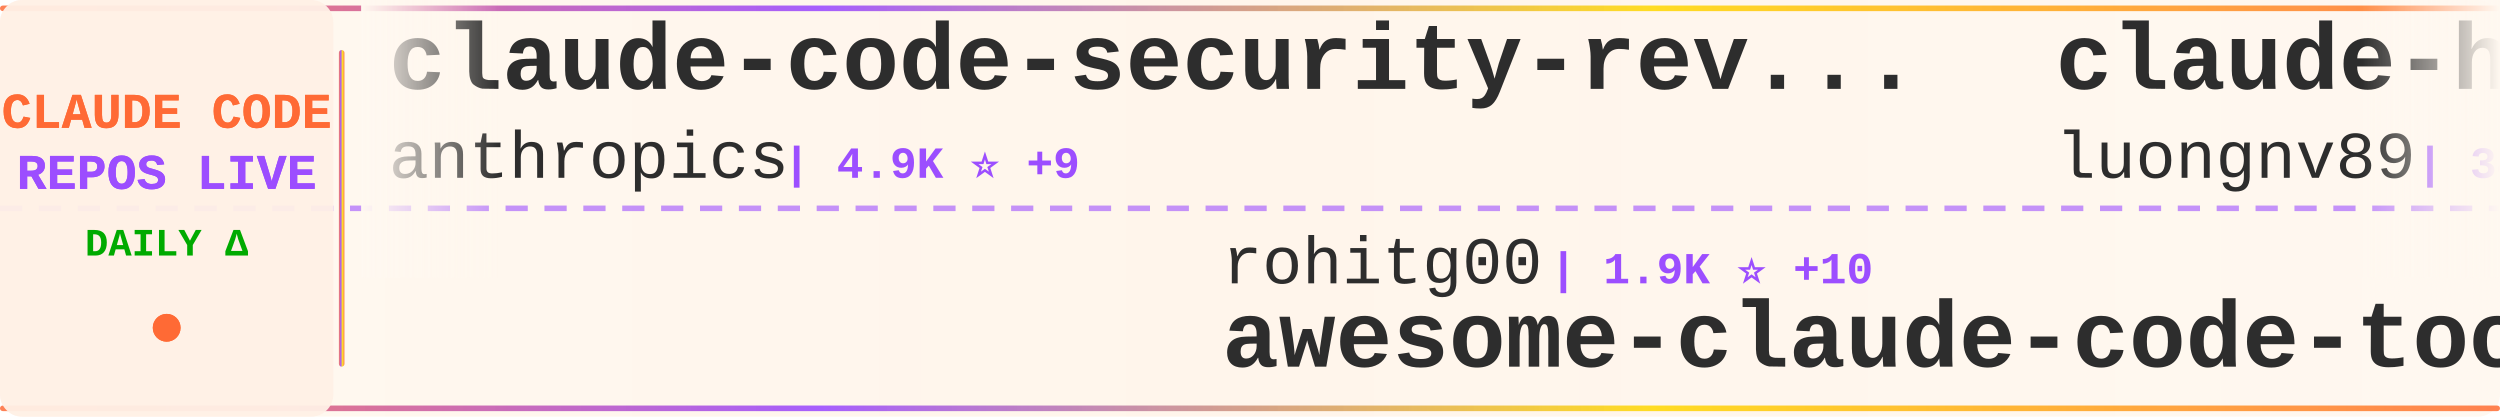
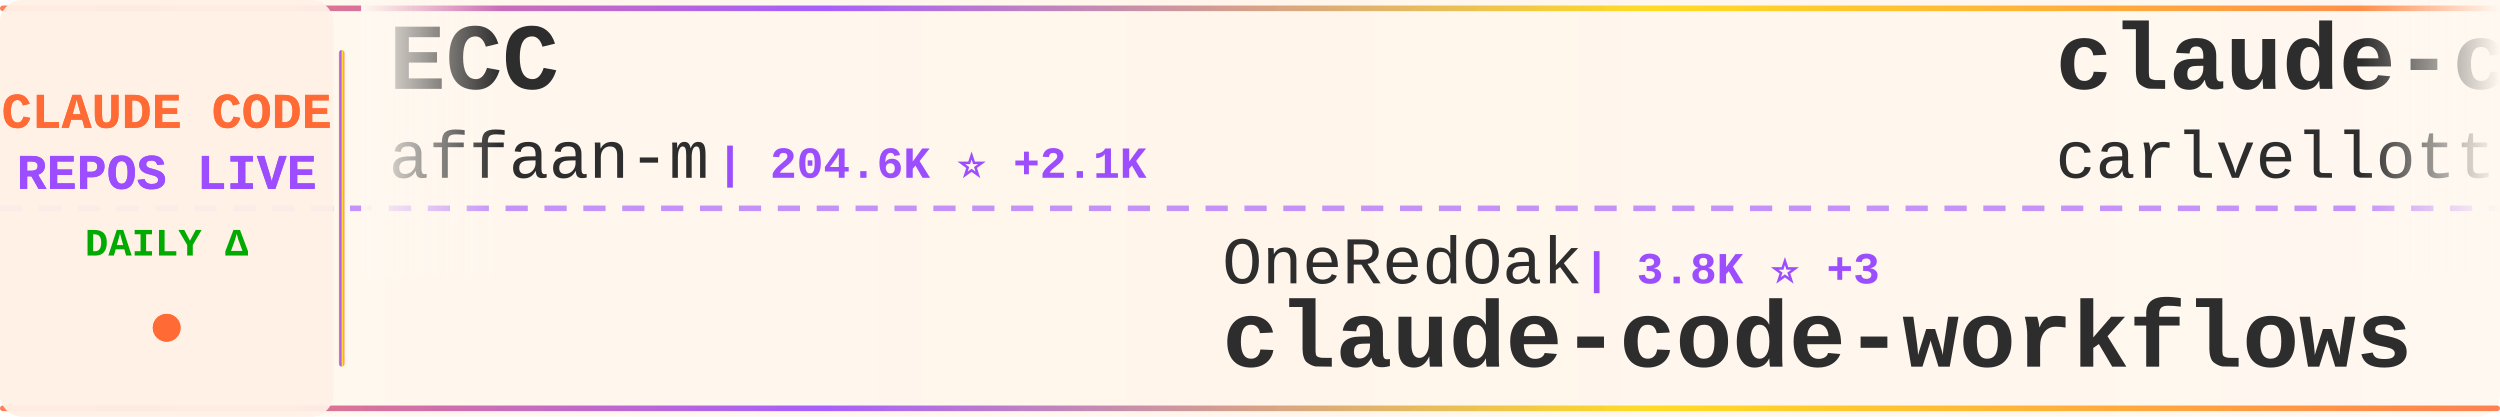
<svg xmlns="http://www.w3.org/2000/svg" width="900" height="150">
  <defs>
    <linearGradient id="tickerBg" x1="0%" y1="0%" x2="100%" y2="0%">
      <stop offset="0%" style="stop-color:#fff8f0;stop-opacity:0.98" />
      <stop offset="50%" style="stop-color:#fff5eb;stop-opacity:1" />
      <stop offset="100%" style="stop-color:#fff8f0;stop-opacity:0.98" />
    </linearGradient>
    <linearGradient id="borderGrad" x1="0%" y1="0%" x2="100%" y2="0%">
      <stop offset="0%" style="stop-color:#FF6B35;stop-opacity:0.85">
        <animate attributeName="stop-opacity" values="0.85;1;0.85" dur="2s" repeatCount="indefinite" />
      </stop>
      <stop offset="33%" style="stop-color:#9C4EFF;stop-opacity:0.9">
        <animate attributeName="stop-opacity" values="0.9;1;0.9" dur="2.2s" repeatCount="indefinite" />
      </stop>
      <stop offset="66%" style="stop-color:#FFD700;stop-opacity:0.85">
        <animate attributeName="stop-opacity" values="0.85;1;0.85" dur="1.8s" repeatCount="indefinite" />
      </stop>
      <stop offset="100%" style="stop-color:#FF6B35;stop-opacity:0.85">
        <animate attributeName="stop-opacity" values="0.85;1;0.85" dur="2s" repeatCount="indefinite" />
      </stop>
    </linearGradient>
    <filter id="textGlow">
      <feGaussianBlur stdDeviation="0.15" result="coloredBlur" />
      <feMerge>
        <feMergeNode in="coloredBlur" />
        <feMergeNode in="SourceGraphic" />
      </feMerge>
    </filter>
    <filter id="metricGlow">
      <feGaussianBlur stdDeviation="0.2" result="coloredBlur" />
      <feMerge>
        <feMergeNode in="coloredBlur" />
        <feMergeNode in="SourceGraphic" />
      </feMerge>
    </filter>
    <linearGradient id="leftFade" x1="0%" y1="0%" x2="100%" y2="0%">
      <stop offset="0%" style="stop-color:#fff8f0;stop-opacity:1" />
      <stop offset="100%" style="stop-color:#fff8f0;stop-opacity:0" />
    </linearGradient>
    <linearGradient id="rightFade" x1="0%" y1="0%" x2="100%" y2="0%">
      <stop offset="0%" style="stop-color:#fff8f0;stop-opacity:0" />
      <stop offset="100%" style="stop-color:#fff8f0;stop-opacity:1" />
    </linearGradient>
  </defs>
  <rect width="900" height="150" fill="url(#tickerBg)" rx="8" />
  <rect x="0" y="2" width="900" height="2" fill="url(#borderGrad)" rx="1" />
  <rect x="0" y="146" width="900" height="2" fill="url(#borderGrad)" rx="1" />
  <line x1="0" y1="75" x2="900" y2="75" stroke="#9C4EFF" stroke-width="2" stroke-dasharray="8 6" opacity="0.6" />
  <rect x="0" y="0" width="120" height="150" fill="#fff0e6" opacity="0.95" rx="8" />
  <text x="60" y="46" font-family="'Courier New', monospace" font-size="18" font-weight="bold" fill="#FF6B35" text-anchor="middle" filter="url(#textGlow)">
    CLAUDE CODE
  </text>
  <text x="60" y="68" font-family="'Courier New', monospace" font-size="18" font-weight="bold" fill="#9C4EFF" text-anchor="middle" filter="url(#textGlow)">
    REPOS LIVE
  </text>
  <text x="60" y="92" font-family="'Courier New', monospace" font-size="14" font-weight="bold" fill="#00aa00" text-anchor="middle">
    DAILY Δ
  </text>
  <circle cx="60" cy="118" r="5" fill="#FF6B35" filter="url(#metricGlow)">
    <animate attributeName="r" values="4;6;4" dur="1.5s" repeatCount="indefinite" />
    <animate attributeName="opacity" values="0.6;1;0.6" dur="1.5s" repeatCount="indefinite" />
  </circle>
  <rect x="122" y="18" width="2" height="114" fill="url(#borderGrad)" rx="1" />
  <clipPath id="tickerClip">
    <rect x="130" y="0" width="770" height="150" />
  </clipPath>
  <g clip-path="url(#tickerClip)">
    <g id="tickerItems">
      <animateTransform attributeName="transform" attributeType="XML" type="translate" from="0 0" to="-3000 0" dur="54s" repeatCount="indefinite" />
      <g transform="translate(0, 0)">
-         <text x="140" y="32" font-family="'Courier New', monospace" font-size="34" font-weight="bold" fill="#2d2d2d">claude-code-security-rev...</text>
-         <text x="140" y="64" font-family="'Courier New', monospace" font-size="24" font-weight="normal" fill="#2d2d2d" opacity="1.0">anthropics</text>
-         <text x="282" y="64" font-family="'Courier New', monospace" font-size="16" font-weight="bold" fill="#9C4EFF"> | 4.9K ⭐ +9</text>
+         <text x="140" y="32" font-family="'Courier New', monospace" font-size="34" font-weight="bold" fill="#2d2d2d">ECC</text>
+         <text x="140" y="64" font-family="'Courier New', monospace" font-size="24" font-weight="normal" fill="#2d2d2d" opacity="1.0">affaan-m</text>
+         <text x="258" y="64" font-family="'Courier New', monospace" font-size="16" font-weight="bold" fill="#9C4EFF"> | 204.6K ⭐ +2.1K</text>
      </g>
      <g transform="translate(300, 0)">
-         <text x="140" y="102" font-family="'Courier New', monospace" font-size="24" font-weight="normal" fill="#2d2d2d" opacity="1.0">rohitg00</text>
-         <text x="258" y="102" font-family="'Courier New', monospace" font-size="16" font-weight="bold" fill="#9C4EFF"> | 1.9K ⭐ +10</text>
-         <text x="140" y="132" font-family="'Courier New', monospace" font-size="34" font-weight="bold" fill="#2d2d2d">awesome-claude-code-tool...</text>
+         <text x="140" y="102" font-family="'Courier New', monospace" font-size="24" font-weight="normal" fill="#2d2d2d" opacity="1.0">OneRedOak</text>
+         <text x="270" y="102" font-family="'Courier New', monospace" font-size="16" font-weight="bold" fill="#9C4EFF"> | 3.8K ⭐ +3</text>
+         <text x="140" y="132" font-family="'Courier New', monospace" font-size="34" font-weight="bold" fill="#2d2d2d">claude-code-workflows</text>
      </g>
      <g transform="translate(600, 0)">
-         <text x="140" y="32" font-family="'Courier New', monospace" font-size="34" font-weight="bold" fill="#2d2d2d">claude-howto</text>
-         <text x="140" y="64" font-family="'Courier New', monospace" font-size="24" font-weight="normal" fill="#2d2d2d" opacity="1.0">luongnv89</text>
-         <text x="270" y="64" font-family="'Courier New', monospace" font-size="16" font-weight="bold" fill="#9C4EFF"> | 34.8K ⭐ +63</text>
+         <text x="140" y="32" font-family="'Courier New', monospace" font-size="34" font-weight="bold" fill="#2d2d2d">claude-code-pm-course</text>
+         <text x="140" y="64" font-family="'Courier New', monospace" font-size="24" font-weight="normal" fill="#2d2d2d" opacity="1.0">carlvellotti</text>
+         <text x="306" y="64" font-family="'Courier New', monospace" font-size="16" font-weight="bold" fill="#9C4EFF"> | 2.1K ⭐ +5</text>
      </g>
      <g transform="translate(900, 0)">
-         <text x="140" y="102" font-family="'Courier New', monospace" font-size="24" font-weight="normal" fill="#2d2d2d" opacity="1.0">Maciek-roboblog</text>
-         <text x="342" y="102" font-family="'Courier New', monospace" font-size="16" font-weight="bold" fill="#9C4EFF"> | 8.1K ⭐ +9</text>
-         <text x="140" y="132" font-family="'Courier New', monospace" font-size="34" font-weight="bold" fill="#2d2d2d">Claude-Code-Usage-Monito...</text>
+         <text x="140" y="102" font-family="'Courier New', monospace" font-size="24" font-weight="normal" fill="#2d2d2d" opacity="1.0">sickn33</text>
+         <text x="246" y="102" font-family="'Courier New', monospace" font-size="16" font-weight="bold" fill="#9C4EFF"> | 39.5K ⭐ +116</text>
+         <text x="140" y="132" font-family="'Courier New', monospace" font-size="34" font-weight="bold" fill="#2d2d2d">antigravity-awesome-skil...</text>
      </g>
      <g transform="translate(1200, 0)">
-         <text x="140" y="32" font-family="'Courier New', monospace" font-size="34" font-weight="bold" fill="#2d2d2d">claude-code-telegram</text>
-         <text x="140" y="64" font-family="'Courier New', monospace" font-size="24" font-weight="normal" fill="#2d2d2d" opacity="1.0">RichardAtCT</text>
-         <text x="294" y="64" font-family="'Courier New', monospace" font-size="16" font-weight="bold" fill="#9C4EFF"> | 2.7K ⭐ +7</text>
+         <text x="140" y="32" font-family="'Courier New', monospace" font-size="34" font-weight="bold" fill="#2d2d2d">claude_codex_bridge</text>
+         <text x="140" y="64" font-family="'Courier New', monospace" font-size="24" font-weight="normal" fill="#2d2d2d" opacity="1.0">SeemSeam</text>
+         <text x="258" y="64" font-family="'Courier New', monospace" font-size="16" font-weight="bold" fill="#9C4EFF"> | 2.9K ⭐ +7</text>
      </g>
      <g transform="translate(1500, 0)">
-         <text x="140" y="102" font-family="'Courier New', monospace" font-size="24" font-weight="normal" fill="#2d2d2d" opacity="1.0">ding113</text>
-         <text x="246" y="102" font-family="'Courier New', monospace" font-size="16" font-weight="bold" fill="#9C4EFF"> | 3.0K ⭐ +6</text>
-         <text x="140" y="132" font-family="'Courier New', monospace" font-size="34" font-weight="bold" fill="#2d2d2d">claude-code-hub</text>
+         <text x="140" y="102" font-family="'Courier New', monospace" font-size="24" font-weight="normal" fill="#2d2d2d" opacity="1.0">lorryjovens-hub</text>
+         <text x="342" y="102" font-family="'Courier New', monospace" font-size="16" font-weight="bold" fill="#9C4EFF"> | 1.6K ⭐</text>
+         <text x="140" y="132" font-family="'Courier New', monospace" font-size="34" font-weight="bold" fill="#2d2d2d">claude-code-rust</text>
      </g>
      <g transform="translate(1800, 0)">
-         <text x="140" y="32" font-family="'Courier New', monospace" font-size="34" font-weight="bold" fill="#2d2d2d">claude-code-ultimate-gui...</text>
-         <text x="140" y="64" font-family="'Courier New', monospace" font-size="24" font-weight="normal" fill="#2d2d2d" opacity="1.0">FlorianBruniaux</text>
-         <text x="342" y="64" font-family="'Courier New', monospace" font-size="16" font-weight="bold" fill="#9C4EFF"> | 4.7K ⭐ +28</text>
+         <text x="140" y="32" font-family="'Courier New', monospace" font-size="34" font-weight="bold" fill="#2d2d2d">claude-code-hub</text>
+         <text x="140" y="64" font-family="'Courier New', monospace" font-size="24" font-weight="normal" fill="#2d2d2d" opacity="1.0">ding113</text>
+         <text x="246" y="64" font-family="'Courier New', monospace" font-size="16" font-weight="bold" fill="#9C4EFF"> | 3.0K ⭐ +5</text>
      </g>
      <g transform="translate(2100, 0)">
-         <text x="140" y="102" font-family="'Courier New', monospace" font-size="24" font-weight="normal" fill="#2d2d2d" opacity="1.0">Yeachan-Heo</text>
-         <text x="294" y="102" font-family="'Courier New', monospace" font-size="16" font-weight="bold" fill="#9C4EFF"> | 35.6K ⭐ +119</text>
-         <text x="140" y="132" font-family="'Courier New', monospace" font-size="34" font-weight="bold" fill="#2d2d2d">oh-my-claudecode</text>
+         <text x="140" y="102" font-family="'Courier New', monospace" font-size="24" font-weight="normal" fill="#2d2d2d" opacity="1.0">pedrohcgs</text>
+         <text x="270" y="102" font-family="'Courier New', monospace" font-size="16" font-weight="bold" fill="#9C4EFF"> | 1.2K ⭐ +2</text>
+         <text x="140" y="132" font-family="'Courier New', monospace" font-size="34" font-weight="bold" fill="#2d2d2d">claude-code-my-workflow</text>
      </g>
      <g transform="translate(2400, 0)">
-         <text x="140" y="32" font-family="'Courier New', monospace" font-size="34" font-weight="bold" fill="#2d2d2d">Claude-code</text>
-         <text x="140" y="64" font-family="'Courier New', monospace" font-size="24" font-weight="normal" fill="#2d2d2d" opacity="1.0">fazxes</text>
-         <text x="234" y="64" font-family="'Courier New', monospace" font-size="16" font-weight="bold" fill="#9C4EFF"> | 218 ⭐</text>
+         <text x="140" y="32" font-family="'Courier New', monospace" font-size="34" font-weight="bold" fill="#2d2d2d">claude-code-from-source</text>
+         <text x="140" y="64" font-family="'Courier New', monospace" font-size="24" font-weight="normal" fill="#2d2d2d" opacity="1.0">alejandrobalderas</text>
+         <text x="366" y="64" font-family="'Courier New', monospace" font-size="16" font-weight="bold" fill="#9C4EFF"> | 2.2K ⭐ +7</text>
      </g>
      <g transform="translate(2700, 0)">
-         <text x="140" y="102" font-family="'Courier New', monospace" font-size="24" font-weight="normal" fill="#2d2d2d" opacity="1.0">anthropics</text>
-         <text x="282" y="102" font-family="'Courier New', monospace" font-size="16" font-weight="bold" fill="#9C4EFF"> | 858 ⭐ +2</text>
-         <text x="140" y="132" font-family="'Courier New', monospace" font-size="34" font-weight="bold" fill="#2d2d2d">claude-code-base-action</text>
+         <text x="140" y="102" font-family="'Courier New', monospace" font-size="24" font-weight="normal" fill="#2d2d2d" opacity="1.0">kodu-ai</text>
+         <text x="246" y="102" font-family="'Courier New', monospace" font-size="16" font-weight="bold" fill="#9C4EFF"> | 5.3K ⭐</text>
+         <text x="140" y="132" font-family="'Courier New', monospace" font-size="34" font-weight="bold" fill="#2d2d2d">claude-coder</text>
      </g>
      <g transform="translate(3000, 0)">
-         <text x="140" y="32" font-family="'Courier New', monospace" font-size="34" font-weight="bold" fill="#2d2d2d">claude-code-security-rev...</text>
-         <text x="140" y="64" font-family="'Courier New', monospace" font-size="24" font-weight="normal" fill="#2d2d2d" opacity="1.0">anthropics</text>
-         <text x="282" y="64" font-family="'Courier New', monospace" font-size="16" font-weight="bold" fill="#9C4EFF"> | 4.9K ⭐ +9</text>
+         <text x="140" y="32" font-family="'Courier New', monospace" font-size="34" font-weight="bold" fill="#2d2d2d">ECC</text>
+         <text x="140" y="64" font-family="'Courier New', monospace" font-size="24" font-weight="normal" fill="#2d2d2d" opacity="1.0">affaan-m</text>
+         <text x="258" y="64" font-family="'Courier New', monospace" font-size="16" font-weight="bold" fill="#9C4EFF"> | 204.6K ⭐ +2.1K</text>
      </g>
      <g transform="translate(3300, 0)">
-         <text x="140" y="102" font-family="'Courier New', monospace" font-size="24" font-weight="normal" fill="#2d2d2d" opacity="1.0">rohitg00</text>
-         <text x="258" y="102" font-family="'Courier New', monospace" font-size="16" font-weight="bold" fill="#9C4EFF"> | 1.9K ⭐ +10</text>
-         <text x="140" y="132" font-family="'Courier New', monospace" font-size="34" font-weight="bold" fill="#2d2d2d">awesome-claude-code-tool...</text>
+         <text x="140" y="102" font-family="'Courier New', monospace" font-size="24" font-weight="normal" fill="#2d2d2d" opacity="1.0">OneRedOak</text>
+         <text x="270" y="102" font-family="'Courier New', monospace" font-size="16" font-weight="bold" fill="#9C4EFF"> | 3.8K ⭐ +3</text>
+         <text x="140" y="132" font-family="'Courier New', monospace" font-size="34" font-weight="bold" fill="#2d2d2d">claude-code-workflows</text>
      </g>
      <g transform="translate(3600, 0)">
-         <text x="140" y="32" font-family="'Courier New', monospace" font-size="34" font-weight="bold" fill="#2d2d2d">claude-howto</text>
-         <text x="140" y="64" font-family="'Courier New', monospace" font-size="24" font-weight="normal" fill="#2d2d2d" opacity="1.0">luongnv89</text>
-         <text x="270" y="64" font-family="'Courier New', monospace" font-size="16" font-weight="bold" fill="#9C4EFF"> | 34.8K ⭐ +63</text>
+         <text x="140" y="32" font-family="'Courier New', monospace" font-size="34" font-weight="bold" fill="#2d2d2d">claude-code-pm-course</text>
+         <text x="140" y="64" font-family="'Courier New', monospace" font-size="24" font-weight="normal" fill="#2d2d2d" opacity="1.0">carlvellotti</text>
+         <text x="306" y="64" font-family="'Courier New', monospace" font-size="16" font-weight="bold" fill="#9C4EFF"> | 2.1K ⭐ +5</text>
      </g>
      <g transform="translate(3900, 0)">
-         <text x="140" y="102" font-family="'Courier New', monospace" font-size="24" font-weight="normal" fill="#2d2d2d" opacity="1.0">Maciek-roboblog</text>
-         <text x="342" y="102" font-family="'Courier New', monospace" font-size="16" font-weight="bold" fill="#9C4EFF"> | 8.1K ⭐ +9</text>
-         <text x="140" y="132" font-family="'Courier New', monospace" font-size="34" font-weight="bold" fill="#2d2d2d">Claude-Code-Usage-Monito...</text>
+         <text x="140" y="102" font-family="'Courier New', monospace" font-size="24" font-weight="normal" fill="#2d2d2d" opacity="1.0">sickn33</text>
+         <text x="246" y="102" font-family="'Courier New', monospace" font-size="16" font-weight="bold" fill="#9C4EFF"> | 39.5K ⭐ +116</text>
+         <text x="140" y="132" font-family="'Courier New', monospace" font-size="34" font-weight="bold" fill="#2d2d2d">antigravity-awesome-skil...</text>
      </g>
    </g>
  </g>
  <rect x="130" y="0" width="50" height="100" fill="url(#leftFade)" />
  <rect x="850" y="0" width="50" height="100" fill="url(#rightFade)" />
</svg>
